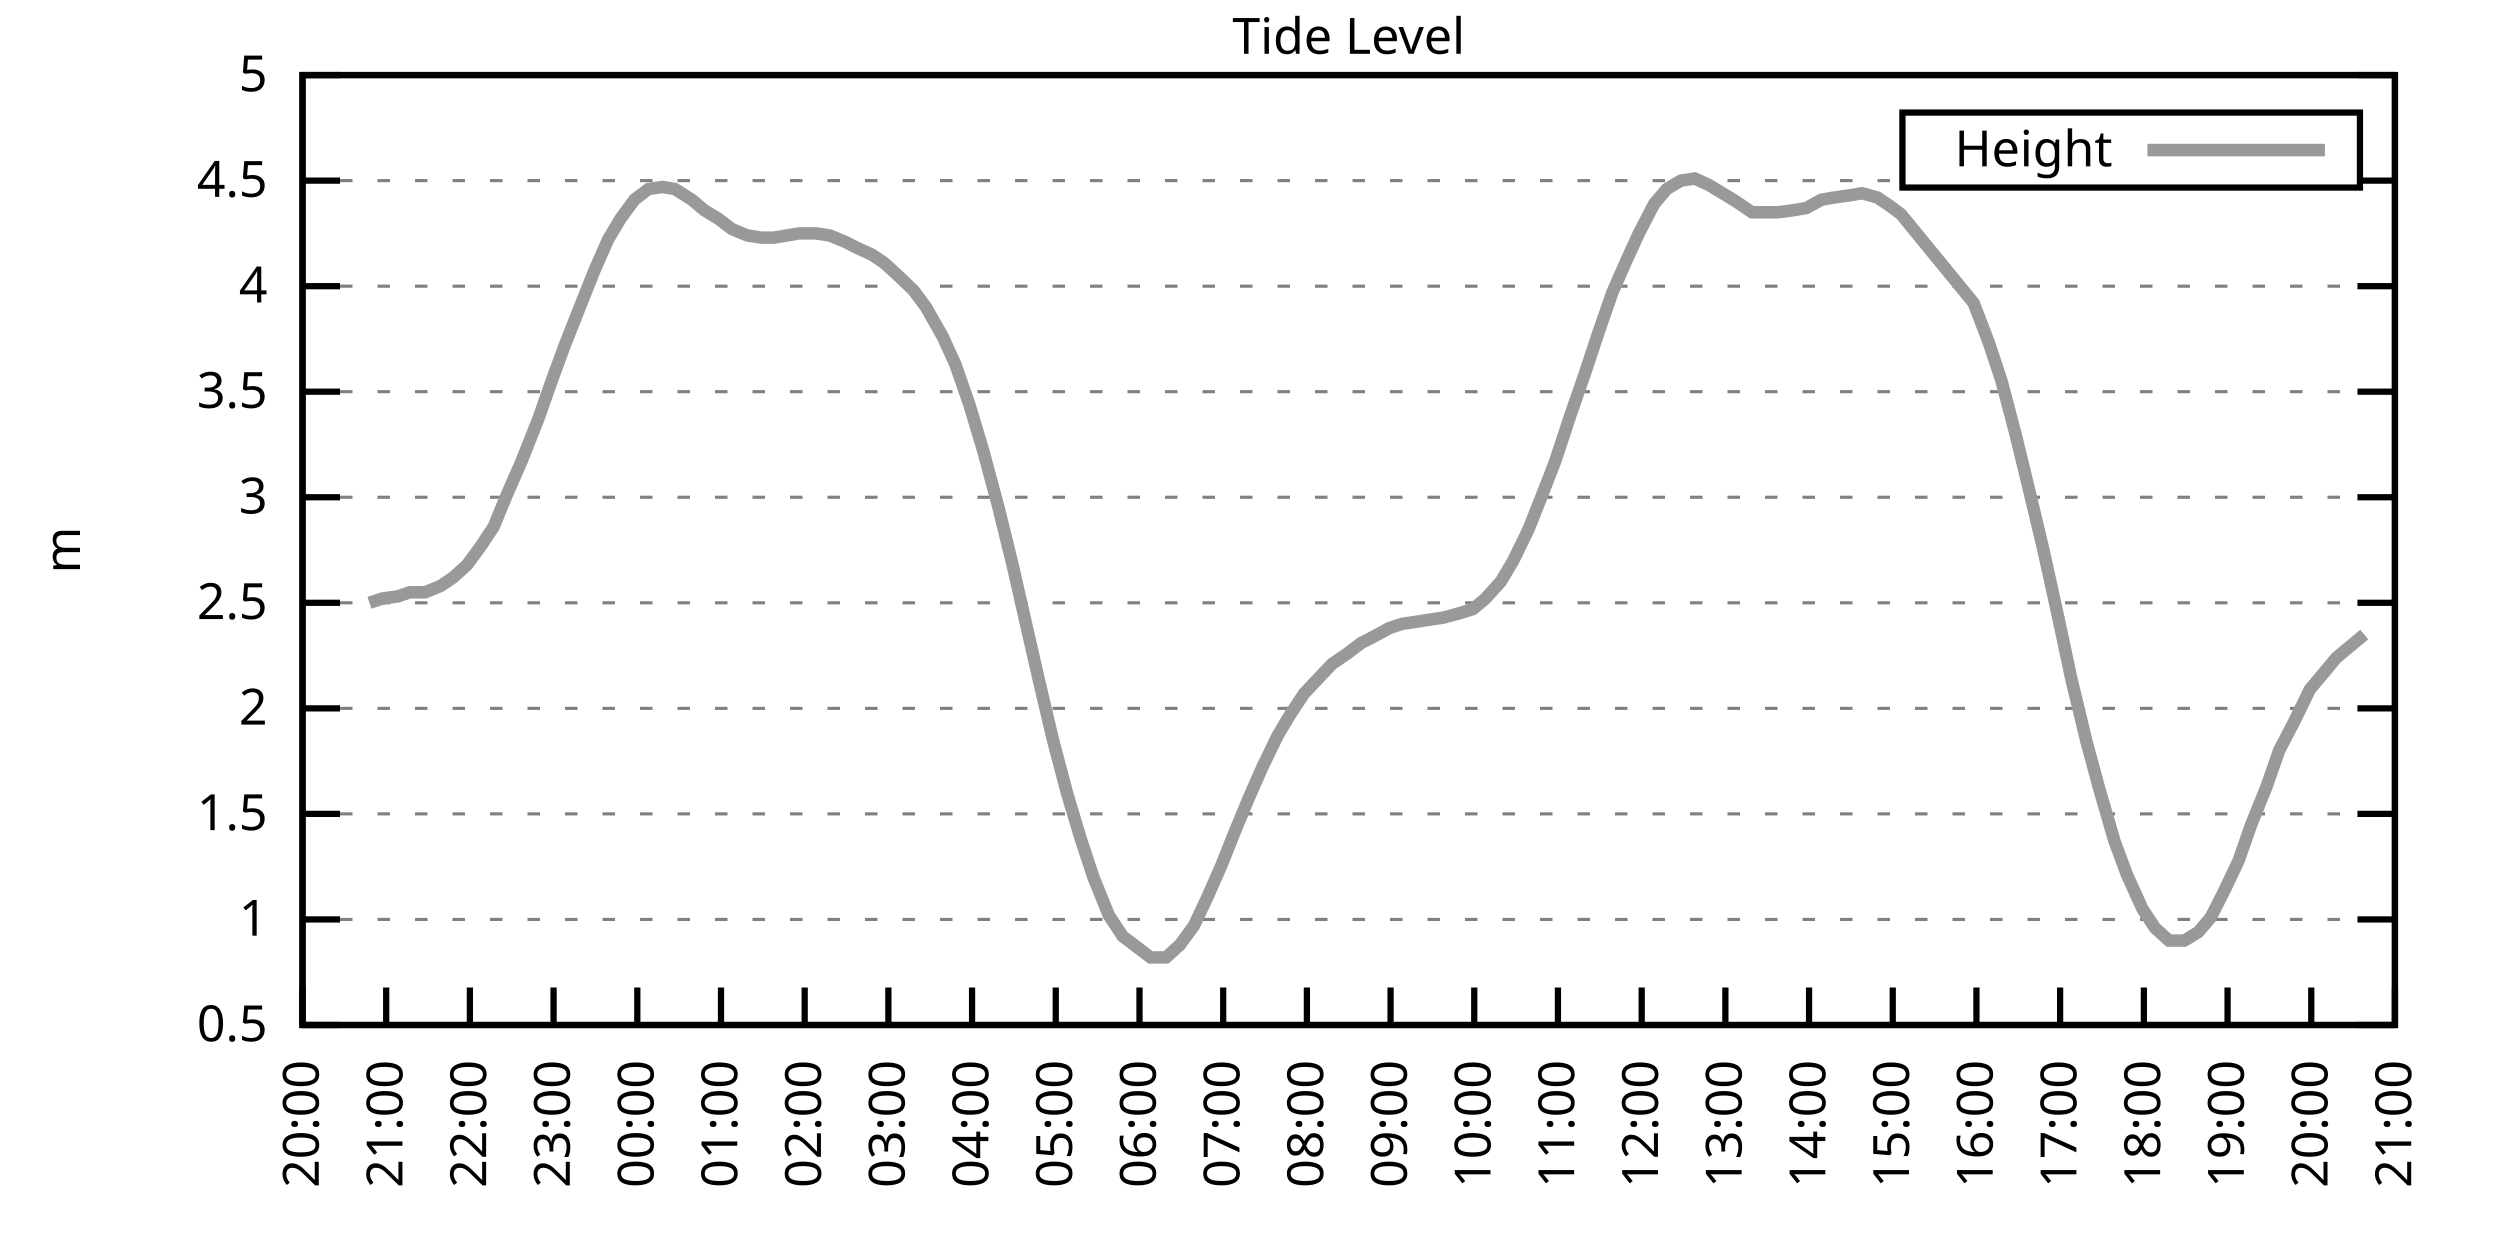
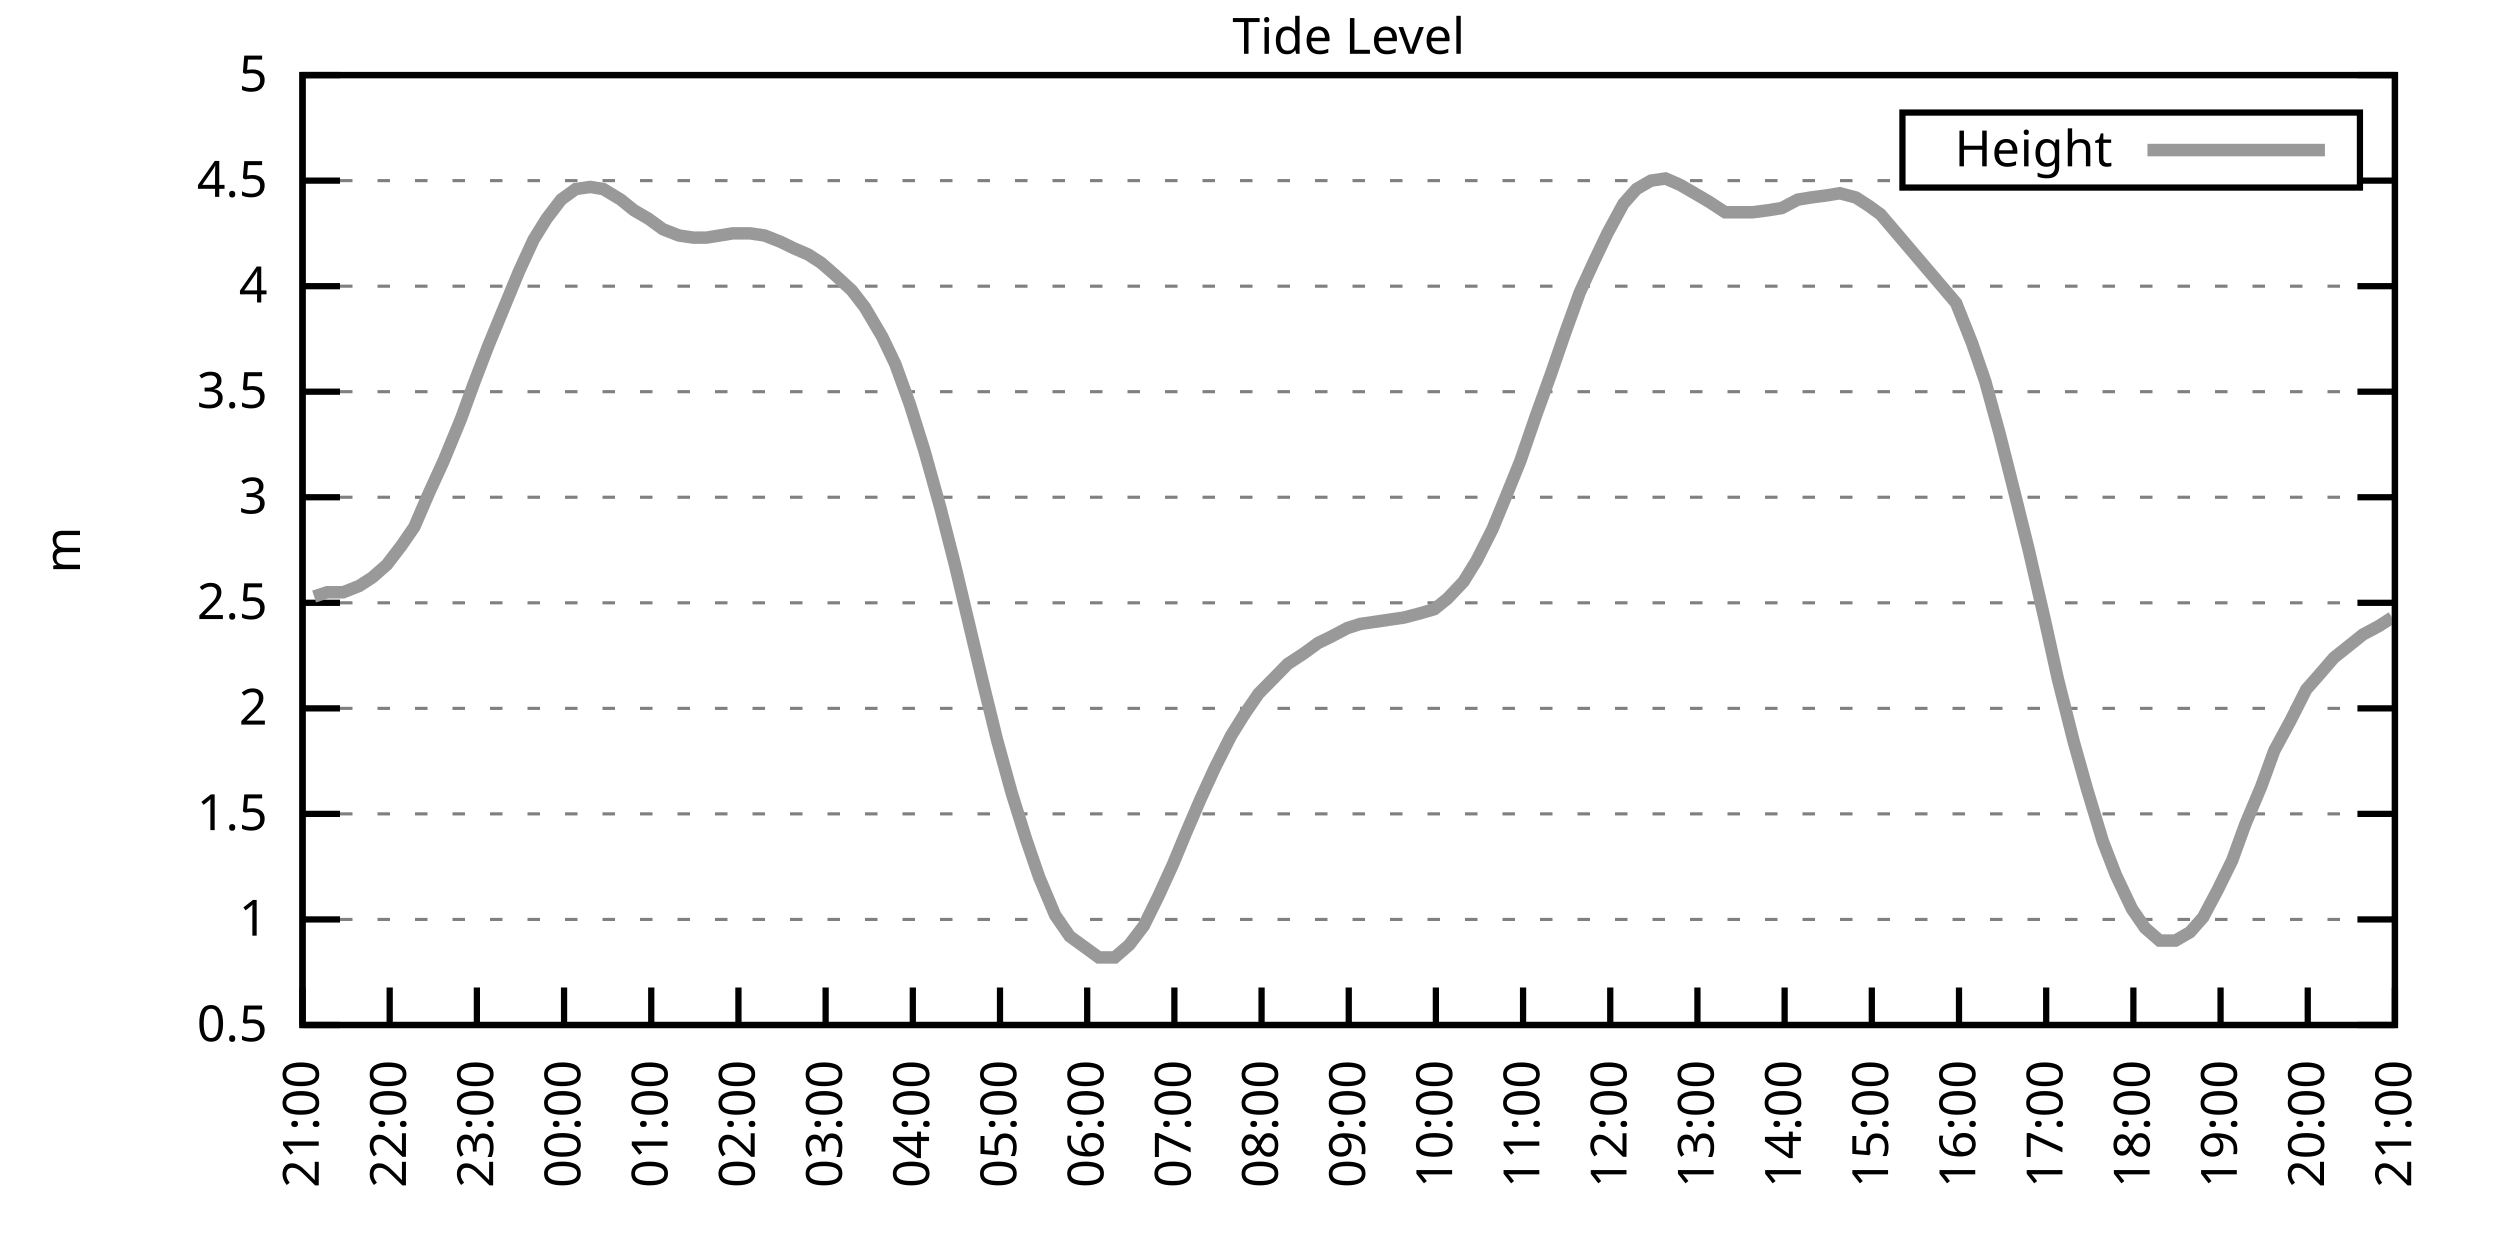
<svg xmlns="http://www.w3.org/2000/svg" xmlns:xlink="http://www.w3.org/1999/xlink" width="400" height="200" viewBox="0 0 400 200">
  <g id="gnuplot_canvas">
    <rect x="0" y="0" width="400" height="200" fill="none" />
    <defs>
      <circle id="gpDot" r="0.5" stroke-width="0.5" stroke="currentColor" />
      <path id="gpPt0" stroke-width="0.333" stroke="currentColor" d="M-1,0 h2 M0,-1 v2" />
      <path id="gpPt1" stroke-width="0.333" stroke="currentColor" d="M-1,-1 L1,1 M1,-1 L-1,1" />
      <path id="gpPt2" stroke-width="0.333" stroke="currentColor" d="M-1,0 L1,0 M0,-1 L0,1 M-1,-1 L1,1 M-1,1 L1,-1" />
      <rect id="gpPt3" stroke-width="0.333" stroke="currentColor" x="-1" y="-1" width="2" height="2" />
      <rect id="gpPt4" stroke-width="0.333" stroke="currentColor" fill="currentColor" x="-1" y="-1" width="2" height="2" />
      <circle id="gpPt5" stroke-width="0.333" stroke="currentColor" cx="0" cy="0" r="1" />
      <use xlink:href="#gpPt5" id="gpPt6" fill="currentColor" stroke="none" />
      <path id="gpPt7" stroke-width="0.333" stroke="currentColor" d="M0,-1.33 L-1.33,0.67 L1.33,0.67 z" />
      <use xlink:href="#gpPt7" id="gpPt8" fill="currentColor" stroke="none" />
      <use xlink:href="#gpPt7" id="gpPt9" stroke="currentColor" transform="rotate(180)" />
      <use xlink:href="#gpPt9" id="gpPt10" fill="currentColor" stroke="none" />
      <use xlink:href="#gpPt3" id="gpPt11" stroke="currentColor" transform="rotate(45)" />
      <use xlink:href="#gpPt11" id="gpPt12" fill="currentColor" stroke="none" />
      <path id="gpPt13" stroke-width="0.333" stroke="currentColor" d="M0,1.330 L1.265,0.411 L0.782,-1.067 L-0.782,-1.076 L-1.265,0.411 z" />
      <use xlink:href="#gpPt13" id="gpPt14" fill="currentColor" stroke="none" />
      <filter id="textbox" filterUnits="objectBoundingBox" x="0" y="0" height="1" width="1">
        <feFlood flood-color="white" flood-opacity="1" result="bgnd" />
        <feComposite in="SourceGraphic" in2="bgnd" operator="atop" />
      </filter>
      <filter id="greybox" filterUnits="objectBoundingBox" x="0" y="0" height="1" width="1">
        <feFlood flood-color="lightgrey" flood-opacity="1" result="grey" />
        <feComposite in="SourceGraphic" in2="grey" operator="atop" />
      </filter>
    </defs>
    <g fill="none" color="white" stroke="currentColor" stroke-width="1.00" stroke-linecap="butt" stroke-linejoin="miter">
</g>
    <g fill="none" color="black" stroke="currentColor" stroke-width="1.00" stroke-linecap="butt" stroke-linejoin="miter">
      <g stroke="none" shape-rendering="crispEdges">
        <polygon fill="rgb(255, 255, 255)" points="48.40,164.00 383.18,164.00 383.18,12.02 48.40,12.02 " />
      </g>
    </g>
    <g fill="none" color="black" stroke="currentColor" stroke-width="1.00" stroke-linecap="butt" stroke-linejoin="miter">
</g>
    <g fill="none" color="black" stroke="black" stroke-width="0.50" stroke-linecap="butt" stroke-linejoin="miter">
</g>
    <g fill="none" color="gray" stroke="currentColor" stroke-width="0.50" stroke-linecap="butt" stroke-linejoin="miter">
      <path stroke="gray" stroke-dasharray="2,4" class="gridline" d="M48.40,164.00 L383.19,164.00  " />
    </g>
    <g fill="none" color="gray" stroke="gray" stroke-width="1.00" stroke-linecap="butt" stroke-linejoin="miter">
</g>
    <g fill="none" color="black" stroke="currentColor" stroke-width="1.00" stroke-linecap="butt" stroke-linejoin="miter">
      <path stroke="black" d="M48.40,164.00 L54.40,164.00 M383.19,164.00 L377.19,164.00  " />
      <g transform="translate(42.80,166.60)" stroke="none" fill="black" font-family="Sans" font-size="8.00" text-anchor="end">
        <text>
          <tspan font-family="Sans"> 0.5</tspan>
        </text>
      </g>
    </g>
    <g fill="none" color="black" stroke="currentColor" stroke-width="1.00" stroke-linecap="butt" stroke-linejoin="miter">
</g>
    <g fill="none" color="black" stroke="black" stroke-width="0.50" stroke-linecap="butt" stroke-linejoin="miter">
</g>
    <g fill="none" color="gray" stroke="currentColor" stroke-width="0.50" stroke-linecap="butt" stroke-linejoin="miter">
      <path stroke="gray" stroke-dasharray="2,4" class="gridline" d="M48.40,147.11 L383.19,147.11  " />
    </g>
    <g fill="none" color="gray" stroke="gray" stroke-width="1.00" stroke-linecap="butt" stroke-linejoin="miter">
</g>
    <g fill="none" color="black" stroke="currentColor" stroke-width="1.00" stroke-linecap="butt" stroke-linejoin="miter">
      <path stroke="black" d="M48.40,147.11 L54.40,147.11 M383.19,147.11 L377.19,147.11  " />
      <g transform="translate(42.80,149.71)" stroke="none" fill="black" font-family="Sans" font-size="8.00" text-anchor="end">
        <text>
          <tspan font-family="Sans"> 1</tspan>
        </text>
      </g>
    </g>
    <g fill="none" color="black" stroke="currentColor" stroke-width="1.00" stroke-linecap="butt" stroke-linejoin="miter">
</g>
    <g fill="none" color="black" stroke="black" stroke-width="0.50" stroke-linecap="butt" stroke-linejoin="miter">
</g>
    <g fill="none" color="gray" stroke="currentColor" stroke-width="0.50" stroke-linecap="butt" stroke-linejoin="miter">
      <path stroke="gray" stroke-dasharray="2,4" class="gridline" d="M48.40,130.22 L383.19,130.22  " />
    </g>
    <g fill="none" color="gray" stroke="gray" stroke-width="1.00" stroke-linecap="butt" stroke-linejoin="miter">
</g>
    <g fill="none" color="black" stroke="currentColor" stroke-width="1.00" stroke-linecap="butt" stroke-linejoin="miter">
      <path stroke="black" d="M48.40,130.22 L54.40,130.22 M383.19,130.22 L377.19,130.22  " />
      <g transform="translate(42.80,132.82)" stroke="none" fill="black" font-family="Sans" font-size="8.00" text-anchor="end">
        <text>
          <tspan font-family="Sans"> 1.5</tspan>
        </text>
      </g>
    </g>
    <g fill="none" color="black" stroke="currentColor" stroke-width="1.00" stroke-linecap="butt" stroke-linejoin="miter">
</g>
    <g fill="none" color="black" stroke="black" stroke-width="0.50" stroke-linecap="butt" stroke-linejoin="miter">
</g>
    <g fill="none" color="gray" stroke="currentColor" stroke-width="0.50" stroke-linecap="butt" stroke-linejoin="miter">
      <path stroke="gray" stroke-dasharray="2,4" class="gridline" d="M48.40,113.34 L383.19,113.34  " />
    </g>
    <g fill="none" color="gray" stroke="gray" stroke-width="1.00" stroke-linecap="butt" stroke-linejoin="miter">
</g>
    <g fill="none" color="black" stroke="currentColor" stroke-width="1.00" stroke-linecap="butt" stroke-linejoin="miter">
      <path stroke="black" d="M48.40,113.34 L54.40,113.34 M383.19,113.34 L377.19,113.34  " />
      <g transform="translate(42.80,115.94)" stroke="none" fill="black" font-family="Sans" font-size="8.00" text-anchor="end">
        <text>
          <tspan font-family="Sans"> 2</tspan>
        </text>
      </g>
    </g>
    <g fill="none" color="black" stroke="currentColor" stroke-width="1.00" stroke-linecap="butt" stroke-linejoin="miter">
</g>
    <g fill="none" color="black" stroke="black" stroke-width="0.50" stroke-linecap="butt" stroke-linejoin="miter">
</g>
    <g fill="none" color="gray" stroke="currentColor" stroke-width="0.50" stroke-linecap="butt" stroke-linejoin="miter">
      <path stroke="gray" stroke-dasharray="2,4" class="gridline" d="M48.40,96.45 L383.19,96.45  " />
    </g>
    <g fill="none" color="gray" stroke="gray" stroke-width="1.00" stroke-linecap="butt" stroke-linejoin="miter">
</g>
    <g fill="none" color="black" stroke="currentColor" stroke-width="1.00" stroke-linecap="butt" stroke-linejoin="miter">
      <path stroke="black" d="M48.40,96.45 L54.40,96.45 M383.19,96.45 L377.19,96.45  " />
      <g transform="translate(42.80,99.05)" stroke="none" fill="black" font-family="Sans" font-size="8.00" text-anchor="end">
        <text>
          <tspan font-family="Sans"> 2.5</tspan>
        </text>
      </g>
    </g>
    <g fill="none" color="black" stroke="currentColor" stroke-width="1.00" stroke-linecap="butt" stroke-linejoin="miter">
</g>
    <g fill="none" color="black" stroke="black" stroke-width="0.50" stroke-linecap="butt" stroke-linejoin="miter">
</g>
    <g fill="none" color="gray" stroke="currentColor" stroke-width="0.50" stroke-linecap="butt" stroke-linejoin="miter">
      <path stroke="gray" stroke-dasharray="2,4" class="gridline" d="M48.40,79.56 L383.19,79.56  " />
    </g>
    <g fill="none" color="gray" stroke="gray" stroke-width="1.00" stroke-linecap="butt" stroke-linejoin="miter">
</g>
    <g fill="none" color="black" stroke="currentColor" stroke-width="1.00" stroke-linecap="butt" stroke-linejoin="miter">
      <path stroke="black" d="M48.40,79.56 L54.40,79.56 M383.19,79.56 L377.19,79.56  " />
      <g transform="translate(42.80,82.16)" stroke="none" fill="black" font-family="Sans" font-size="8.00" text-anchor="end">
        <text>
          <tspan font-family="Sans"> 3</tspan>
        </text>
      </g>
    </g>
    <g fill="none" color="black" stroke="currentColor" stroke-width="1.00" stroke-linecap="butt" stroke-linejoin="miter">
</g>
    <g fill="none" color="black" stroke="black" stroke-width="0.50" stroke-linecap="butt" stroke-linejoin="miter">
</g>
    <g fill="none" color="gray" stroke="currentColor" stroke-width="0.50" stroke-linecap="butt" stroke-linejoin="miter">
      <path stroke="gray" stroke-dasharray="2,4" class="gridline" d="M48.40,62.67 L383.19,62.67  " />
    </g>
    <g fill="none" color="gray" stroke="gray" stroke-width="1.00" stroke-linecap="butt" stroke-linejoin="miter">
</g>
    <g fill="none" color="black" stroke="currentColor" stroke-width="1.00" stroke-linecap="butt" stroke-linejoin="miter">
      <path stroke="black" d="M48.40,62.67 L54.40,62.67 M383.19,62.67 L377.19,62.67  " />
      <g transform="translate(42.80,65.27)" stroke="none" fill="black" font-family="Sans" font-size="8.00" text-anchor="end">
        <text>
          <tspan font-family="Sans"> 3.5</tspan>
        </text>
      </g>
    </g>
    <g fill="none" color="black" stroke="currentColor" stroke-width="1.00" stroke-linecap="butt" stroke-linejoin="miter">
</g>
    <g fill="none" color="black" stroke="black" stroke-width="0.50" stroke-linecap="butt" stroke-linejoin="miter">
</g>
    <g fill="none" color="gray" stroke="currentColor" stroke-width="0.50" stroke-linecap="butt" stroke-linejoin="miter">
      <path stroke="gray" stroke-dasharray="2,4" class="gridline" d="M48.40,45.79 L383.19,45.79  " />
    </g>
    <g fill="none" color="gray" stroke="gray" stroke-width="1.00" stroke-linecap="butt" stroke-linejoin="miter">
</g>
    <g fill="none" color="black" stroke="currentColor" stroke-width="1.00" stroke-linecap="butt" stroke-linejoin="miter">
      <path stroke="black" d="M48.40,45.79 L54.40,45.79 M383.19,45.79 L377.19,45.79  " />
      <g transform="translate(42.80,48.39)" stroke="none" fill="black" font-family="Sans" font-size="8.00" text-anchor="end">
        <text>
          <tspan font-family="Sans"> 4</tspan>
        </text>
      </g>
    </g>
    <g fill="none" color="black" stroke="currentColor" stroke-width="1.00" stroke-linecap="butt" stroke-linejoin="miter">
</g>
    <g fill="none" color="black" stroke="black" stroke-width="0.50" stroke-linecap="butt" stroke-linejoin="miter">
</g>
    <g fill="none" color="gray" stroke="currentColor" stroke-width="0.50" stroke-linecap="butt" stroke-linejoin="miter">
      <path stroke="gray" stroke-dasharray="2,4" class="gridline" d="M48.40,28.90 L304.39,28.90 M377.59,28.90 L383.19,28.90  " />
    </g>
    <g fill="none" color="gray" stroke="gray" stroke-width="1.00" stroke-linecap="butt" stroke-linejoin="miter">
</g>
    <g fill="none" color="black" stroke="currentColor" stroke-width="1.00" stroke-linecap="butt" stroke-linejoin="miter">
      <path stroke="black" d="M48.40,28.90 L54.40,28.90 M383.19,28.90 L377.19,28.90  " />
      <g transform="translate(42.80,31.50)" stroke="none" fill="black" font-family="Sans" font-size="8.00" text-anchor="end">
        <text>
          <tspan font-family="Sans"> 4.5</tspan>
        </text>
      </g>
    </g>
    <g fill="none" color="black" stroke="currentColor" stroke-width="1.00" stroke-linecap="butt" stroke-linejoin="miter">
</g>
    <g fill="none" color="black" stroke="black" stroke-width="0.50" stroke-linecap="butt" stroke-linejoin="miter">
</g>
    <g fill="none" color="gray" stroke="currentColor" stroke-width="0.50" stroke-linecap="butt" stroke-linejoin="miter">
      <path stroke="gray" stroke-dasharray="2,4" class="gridline" d="M48.40,12.01 L383.19,12.01  " />
    </g>
    <g fill="none" color="gray" stroke="gray" stroke-width="1.00" stroke-linecap="butt" stroke-linejoin="miter">
</g>
    <g fill="none" color="black" stroke="currentColor" stroke-width="1.00" stroke-linecap="butt" stroke-linejoin="miter">
      <path stroke="black" d="M48.40,12.01 L54.40,12.01 M383.19,12.01 L377.19,12.01  " />
      <g transform="translate(42.80,14.61)" stroke="none" fill="black" font-family="Sans" font-size="8.00" text-anchor="end">
        <text>
          <tspan font-family="Sans"> 5</tspan>
        </text>
      </g>
    </g>
    <g fill="none" color="black" stroke="currentColor" stroke-width="1.00" stroke-linecap="butt" stroke-linejoin="miter">
      <path stroke="black" d="M48.40,164.00 L48.40,158.00  " />
      <g transform="translate(51.00,169.60) rotate(270.00)" stroke="none" fill="black" font-family="Sans" font-size="8.00" text-anchor="end">
        <text>
-           <tspan font-family="Sans">20:00</tspan>
-         </text>
-       </g>
-     </g>
-     <g fill="none" color="black" stroke="currentColor" stroke-width="1.00" stroke-linecap="butt" stroke-linejoin="miter">
-       <path stroke="black" d="M61.79,164.00 L61.79,158.00  " />
-       <g transform="translate(64.39,169.60) rotate(270.00)" stroke="none" fill="black" font-family="Sans" font-size="8.00" text-anchor="end">
-         <text>
          <tspan font-family="Sans">21:00</tspan>
        </text>
      </g>
    </g>
    <g fill="none" color="black" stroke="currentColor" stroke-width="1.00" stroke-linecap="butt" stroke-linejoin="miter">
-       <path stroke="black" d="M75.18,164.00 L75.18,158.00  " />
-       <g transform="translate(77.78,169.60) rotate(270.00)" stroke="none" fill="black" font-family="Sans" font-size="8.00" text-anchor="end">
+       <path stroke="black" d="M62.35,164.00 L62.35,158.00  " />
+       <g transform="translate(64.95,169.60) rotate(270.00)" stroke="none" fill="black" font-family="Sans" font-size="8.00" text-anchor="end">
        <text>
          <tspan font-family="Sans">22:00</tspan>
        </text>
      </g>
    </g>
    <g fill="none" color="black" stroke="currentColor" stroke-width="1.00" stroke-linecap="butt" stroke-linejoin="miter">
-       <path stroke="black" d="M88.57,164.00 L88.57,158.00  " />
-       <g transform="translate(91.17,169.60) rotate(270.00)" stroke="none" fill="black" font-family="Sans" font-size="8.00" text-anchor="end">
+       <path stroke="black" d="M76.30,164.00 L76.30,158.00  " />
+       <g transform="translate(78.90,169.60) rotate(270.00)" stroke="none" fill="black" font-family="Sans" font-size="8.00" text-anchor="end">
        <text>
          <tspan font-family="Sans">23:00</tspan>
        </text>
      </g>
    </g>
    <g fill="none" color="black" stroke="currentColor" stroke-width="1.00" stroke-linecap="butt" stroke-linejoin="miter">
-       <path stroke="black" d="M101.97,164.00 L101.97,158.00  " />
-       <g transform="translate(104.57,169.60) rotate(270.00)" stroke="none" fill="black" font-family="Sans" font-size="8.00" text-anchor="end">
+       <path stroke="black" d="M90.25,164.00 L90.25,158.00  " />
+       <g transform="translate(92.85,169.60) rotate(270.00)" stroke="none" fill="black" font-family="Sans" font-size="8.00" text-anchor="end">
        <text>
          <tspan font-family="Sans">00:00</tspan>
        </text>
      </g>
    </g>
    <g fill="none" color="black" stroke="currentColor" stroke-width="1.00" stroke-linecap="butt" stroke-linejoin="miter">
-       <path stroke="black" d="M115.36,164.00 L115.36,158.00  " />
-       <g transform="translate(117.96,169.60) rotate(270.00)" stroke="none" fill="black" font-family="Sans" font-size="8.00" text-anchor="end">
+       <path stroke="black" d="M104.20,164.00 L104.20,158.00  " />
+       <g transform="translate(106.80,169.60) rotate(270.00)" stroke="none" fill="black" font-family="Sans" font-size="8.00" text-anchor="end">
        <text>
          <tspan font-family="Sans">01:00</tspan>
        </text>
      </g>
    </g>
    <g fill="none" color="black" stroke="currentColor" stroke-width="1.00" stroke-linecap="butt" stroke-linejoin="miter">
-       <path stroke="black" d="M128.75,164.00 L128.75,158.00  " />
-       <g transform="translate(131.35,169.60) rotate(270.00)" stroke="none" fill="black" font-family="Sans" font-size="8.00" text-anchor="end">
+       <path stroke="black" d="M118.15,164.00 L118.15,158.00  " />
+       <g transform="translate(120.75,169.60) rotate(270.00)" stroke="none" fill="black" font-family="Sans" font-size="8.00" text-anchor="end">
        <text>
          <tspan font-family="Sans">02:00</tspan>
        </text>
      </g>
    </g>
    <g fill="none" color="black" stroke="currentColor" stroke-width="1.00" stroke-linecap="butt" stroke-linejoin="miter">
-       <path stroke="black" d="M142.14,164.00 L142.14,158.00  " />
-       <g transform="translate(144.74,169.60) rotate(270.00)" stroke="none" fill="black" font-family="Sans" font-size="8.00" text-anchor="end">
+       <path stroke="black" d="M132.10,164.00 L132.10,158.00  " />
+       <g transform="translate(134.70,169.60) rotate(270.00)" stroke="none" fill="black" font-family="Sans" font-size="8.00" text-anchor="end">
        <text>
          <tspan font-family="Sans">03:00</tspan>
        </text>
      </g>
    </g>
    <g fill="none" color="black" stroke="currentColor" stroke-width="1.00" stroke-linecap="butt" stroke-linejoin="miter">
-       <path stroke="black" d="M155.53,164.00 L155.53,158.00  " />
-       <g transform="translate(158.13,169.60) rotate(270.00)" stroke="none" fill="black" font-family="Sans" font-size="8.00" text-anchor="end">
+       <path stroke="black" d="M146.05,164.00 L146.05,158.00  " />
+       <g transform="translate(148.65,169.60) rotate(270.00)" stroke="none" fill="black" font-family="Sans" font-size="8.00" text-anchor="end">
        <text>
          <tspan font-family="Sans">04:00</tspan>
        </text>
      </g>
    </g>
    <g fill="none" color="black" stroke="currentColor" stroke-width="1.00" stroke-linecap="butt" stroke-linejoin="miter">
-       <path stroke="black" d="M168.92,164.00 L168.92,158.00  " />
-       <g transform="translate(171.52,169.60) rotate(270.00)" stroke="none" fill="black" font-family="Sans" font-size="8.00" text-anchor="end">
+       <path stroke="black" d="M160.00,164.00 L160.00,158.00  " />
+       <g transform="translate(162.60,169.60) rotate(270.00)" stroke="none" fill="black" font-family="Sans" font-size="8.00" text-anchor="end">
        <text>
          <tspan font-family="Sans">05:00</tspan>
        </text>
      </g>
    </g>
    <g fill="none" color="black" stroke="currentColor" stroke-width="1.00" stroke-linecap="butt" stroke-linejoin="miter">
-       <path stroke="black" d="M182.32,164.00 L182.32,158.00  " />
-       <g transform="translate(184.92,169.60) rotate(270.00)" stroke="none" fill="black" font-family="Sans" font-size="8.00" text-anchor="end">
+       <path stroke="black" d="M173.95,164.00 L173.95,158.00  " />
+       <g transform="translate(176.55,169.60) rotate(270.00)" stroke="none" fill="black" font-family="Sans" font-size="8.00" text-anchor="end">
        <text>
          <tspan font-family="Sans">06:00</tspan>
        </text>
      </g>
    </g>
    <g fill="none" color="black" stroke="currentColor" stroke-width="1.00" stroke-linecap="butt" stroke-linejoin="miter">
-       <path stroke="black" d="M195.71,164.00 L195.71,158.00  " />
-       <g transform="translate(198.31,169.60) rotate(270.00)" stroke="none" fill="black" font-family="Sans" font-size="8.00" text-anchor="end">
+       <path stroke="black" d="M187.90,164.00 L187.90,158.00  " />
+       <g transform="translate(190.50,169.60) rotate(270.00)" stroke="none" fill="black" font-family="Sans" font-size="8.00" text-anchor="end">
        <text>
          <tspan font-family="Sans">07:00</tspan>
        </text>
      </g>
    </g>
    <g fill="none" color="black" stroke="currentColor" stroke-width="1.00" stroke-linecap="butt" stroke-linejoin="miter">
-       <path stroke="black" d="M209.10,164.00 L209.10,158.00  " />
-       <g transform="translate(211.70,169.60) rotate(270.00)" stroke="none" fill="black" font-family="Sans" font-size="8.00" text-anchor="end">
+       <path stroke="black" d="M201.85,164.00 L201.85,158.00  " />
+       <g transform="translate(204.45,169.60) rotate(270.00)" stroke="none" fill="black" font-family="Sans" font-size="8.00" text-anchor="end">
        <text>
          <tspan font-family="Sans">08:00</tspan>
        </text>
      </g>
    </g>
    <g fill="none" color="black" stroke="currentColor" stroke-width="1.00" stroke-linecap="butt" stroke-linejoin="miter">
-       <path stroke="black" d="M222.49,164.00 L222.49,158.00  " />
-       <g transform="translate(225.09,169.60) rotate(270.00)" stroke="none" fill="black" font-family="Sans" font-size="8.00" text-anchor="end">
+       <path stroke="black" d="M215.80,164.00 L215.80,158.00  " />
+       <g transform="translate(218.40,169.60) rotate(270.00)" stroke="none" fill="black" font-family="Sans" font-size="8.00" text-anchor="end">
        <text>
          <tspan font-family="Sans">09:00</tspan>
        </text>
      </g>
    </g>
    <g fill="none" color="black" stroke="currentColor" stroke-width="1.00" stroke-linecap="butt" stroke-linejoin="miter">
-       <path stroke="black" d="M235.88,164.00 L235.88,158.00  " />
-       <g transform="translate(238.48,169.60) rotate(270.00)" stroke="none" fill="black" font-family="Sans" font-size="8.00" text-anchor="end">
+       <path stroke="black" d="M229.74,164.00 L229.74,158.00  " />
+       <g transform="translate(232.34,169.60) rotate(270.00)" stroke="none" fill="black" font-family="Sans" font-size="8.00" text-anchor="end">
        <text>
          <tspan font-family="Sans">10:00</tspan>
        </text>
      </g>
    </g>
    <g fill="none" color="black" stroke="currentColor" stroke-width="1.00" stroke-linecap="butt" stroke-linejoin="miter">
-       <path stroke="black" d="M249.27,164.00 L249.27,158.00  " />
-       <g transform="translate(251.87,169.60) rotate(270.00)" stroke="none" fill="black" font-family="Sans" font-size="8.00" text-anchor="end">
+       <path stroke="black" d="M243.69,164.00 L243.69,158.00  " />
+       <g transform="translate(246.29,169.60) rotate(270.00)" stroke="none" fill="black" font-family="Sans" font-size="8.00" text-anchor="end">
        <text>
          <tspan font-family="Sans">11:00</tspan>
        </text>
      </g>
    </g>
    <g fill="none" color="black" stroke="currentColor" stroke-width="1.00" stroke-linecap="butt" stroke-linejoin="miter">
-       <path stroke="black" d="M262.67,164.00 L262.67,158.00  " />
-       <g transform="translate(265.27,169.60) rotate(270.00)" stroke="none" fill="black" font-family="Sans" font-size="8.00" text-anchor="end">
+       <path stroke="black" d="M257.64,164.00 L257.64,158.00  " />
+       <g transform="translate(260.24,169.60) rotate(270.00)" stroke="none" fill="black" font-family="Sans" font-size="8.00" text-anchor="end">
        <text>
          <tspan font-family="Sans">12:00</tspan>
        </text>
      </g>
    </g>
    <g fill="none" color="black" stroke="currentColor" stroke-width="1.00" stroke-linecap="butt" stroke-linejoin="miter">
-       <path stroke="black" d="M276.06,164.00 L276.06,158.00  " />
-       <g transform="translate(278.66,169.60) rotate(270.00)" stroke="none" fill="black" font-family="Sans" font-size="8.00" text-anchor="end">
+       <path stroke="black" d="M271.59,164.00 L271.59,158.00  " />
+       <g transform="translate(274.19,169.60) rotate(270.00)" stroke="none" fill="black" font-family="Sans" font-size="8.00" text-anchor="end">
        <text>
          <tspan font-family="Sans">13:00</tspan>
        </text>
      </g>
    </g>
    <g fill="none" color="black" stroke="currentColor" stroke-width="1.00" stroke-linecap="butt" stroke-linejoin="miter">
-       <path stroke="black" d="M289.45,164.00 L289.45,158.00  " />
-       <g transform="translate(292.05,169.60) rotate(270.00)" stroke="none" fill="black" font-family="Sans" font-size="8.00" text-anchor="end">
+       <path stroke="black" d="M285.54,164.00 L285.54,158.00  " />
+       <g transform="translate(288.14,169.60) rotate(270.00)" stroke="none" fill="black" font-family="Sans" font-size="8.00" text-anchor="end">
        <text>
          <tspan font-family="Sans">14:00</tspan>
        </text>
      </g>
    </g>
    <g fill="none" color="black" stroke="currentColor" stroke-width="1.00" stroke-linecap="butt" stroke-linejoin="miter">
-       <path stroke="black" d="M302.84,164.00 L302.84,158.00  " />
-       <g transform="translate(305.44,169.60) rotate(270.00)" stroke="none" fill="black" font-family="Sans" font-size="8.00" text-anchor="end">
+       <path stroke="black" d="M299.49,164.00 L299.49,158.00  " />
+       <g transform="translate(302.09,169.60) rotate(270.00)" stroke="none" fill="black" font-family="Sans" font-size="8.00" text-anchor="end">
        <text>
          <tspan font-family="Sans">15:00</tspan>
        </text>
      </g>
    </g>
    <g fill="none" color="black" stroke="currentColor" stroke-width="1.00" stroke-linecap="butt" stroke-linejoin="miter">
-       <path stroke="black" d="M316.23,164.00 L316.23,158.00  " />
-       <g transform="translate(318.83,169.60) rotate(270.00)" stroke="none" fill="black" font-family="Sans" font-size="8.00" text-anchor="end">
+       <path stroke="black" d="M313.44,164.00 L313.44,158.00  " />
+       <g transform="translate(316.04,169.60) rotate(270.00)" stroke="none" fill="black" font-family="Sans" font-size="8.00" text-anchor="end">
        <text>
          <tspan font-family="Sans">16:00</tspan>
        </text>
      </g>
    </g>
    <g fill="none" color="black" stroke="currentColor" stroke-width="1.00" stroke-linecap="butt" stroke-linejoin="miter">
-       <path stroke="black" d="M329.62,164.00 L329.62,158.00  " />
-       <g transform="translate(332.22,169.60) rotate(270.00)" stroke="none" fill="black" font-family="Sans" font-size="8.00" text-anchor="end">
+       <path stroke="black" d="M327.39,164.00 L327.39,158.00  " />
+       <g transform="translate(329.99,169.60) rotate(270.00)" stroke="none" fill="black" font-family="Sans" font-size="8.00" text-anchor="end">
        <text>
          <tspan font-family="Sans">17:00</tspan>
        </text>
      </g>
    </g>
    <g fill="none" color="black" stroke="currentColor" stroke-width="1.00" stroke-linecap="butt" stroke-linejoin="miter">
-       <path stroke="black" d="M343.02,164.00 L343.02,158.00  " />
-       <g transform="translate(345.62,169.60) rotate(270.00)" stroke="none" fill="black" font-family="Sans" font-size="8.00" text-anchor="end">
+       <path stroke="black" d="M341.34,164.00 L341.34,158.00  " />
+       <g transform="translate(343.94,169.60) rotate(270.00)" stroke="none" fill="black" font-family="Sans" font-size="8.00" text-anchor="end">
        <text>
          <tspan font-family="Sans">18:00</tspan>
        </text>
      </g>
    </g>
    <g fill="none" color="black" stroke="currentColor" stroke-width="1.00" stroke-linecap="butt" stroke-linejoin="miter">
-       <path stroke="black" d="M356.41,164.00 L356.41,158.00  " />
-       <g transform="translate(359.01,169.60) rotate(270.00)" stroke="none" fill="black" font-family="Sans" font-size="8.00" text-anchor="end">
+       <path stroke="black" d="M355.29,164.00 L355.29,158.00  " />
+       <g transform="translate(357.89,169.60) rotate(270.00)" stroke="none" fill="black" font-family="Sans" font-size="8.00" text-anchor="end">
        <text>
          <tspan font-family="Sans">19:00</tspan>
        </text>
      </g>
    </g>
    <g fill="none" color="black" stroke="currentColor" stroke-width="1.00" stroke-linecap="butt" stroke-linejoin="miter">
-       <path stroke="black" d="M369.80,164.00 L369.80,158.00  " />
-       <g transform="translate(372.40,169.60) rotate(270.00)" stroke="none" fill="black" font-family="Sans" font-size="8.00" text-anchor="end">
+       <path stroke="black" d="M369.24,164.00 L369.24,158.00  " />
+       <g transform="translate(371.84,169.60) rotate(270.00)" stroke="none" fill="black" font-family="Sans" font-size="8.00" text-anchor="end">
        <text>
          <tspan font-family="Sans">20:00</tspan>
        </text>
      </g>
    </g>
    <g fill="none" color="black" stroke="currentColor" stroke-width="1.00" stroke-linecap="butt" stroke-linejoin="miter">
      <path stroke="black" d="M383.19,164.00 L383.19,158.00  " />
      <g transform="translate(385.79,169.60) rotate(270.00)" stroke="none" fill="black" font-family="Sans" font-size="8.00" text-anchor="end">
        <text>
          <tspan font-family="Sans">21:00</tspan>
        </text>
      </g>
    </g>
    <g fill="none" color="black" stroke="currentColor" stroke-width="1.00" stroke-linecap="butt" stroke-linejoin="miter">
</g>
    <g fill="none" color="black" stroke="currentColor" stroke-width="1.00" stroke-linecap="butt" stroke-linejoin="miter">
      <path stroke="black" d="M48.40,12.01 L48.40,164.00 L383.19,164.00 L383.19,12.01 L48.40,12.01 Z  " />
    </g>
    <g fill="none" color="black" stroke="currentColor" stroke-width="1.00" stroke-linecap="butt" stroke-linejoin="miter">
</g>
    <g fill="none" color="black" stroke="currentColor" stroke-width="1.00" stroke-linecap="butt" stroke-linejoin="miter">
      <path stroke="black" d="M304.39,30.01 L304.39,18.01 L377.59,18.01 L377.59,30.01 L304.39,30.01 Z  " />
    </g>
    <g id="Tide_level_plot_1">
      <g fill="none" color="white" stroke="black" stroke-width="2.00" stroke-linecap="butt" stroke-linejoin="miter">
</g>
      <g fill="none" color="black" stroke="currentColor" stroke-width="2.00" stroke-linecap="butt" stroke-linejoin="miter">
        <g transform="translate(337.99,26.61)" stroke="none" fill="black" font-family="Sans" font-size="8.00" text-anchor="end">
          <text>
            <tspan font-family="Sans">Height</tspan>
          </text>
        </g>
      </g>
      <g fill="none" color="black" stroke="currentColor" stroke-width="2.00" stroke-linecap="butt" stroke-linejoin="miter">
-         <path stroke="rgb(153, 153, 153)" d="M343.59,24.01 L371.99,24.01 M59.11,96.45 L61.12,95.77 L63.58,95.44 L65.59,94.76 L68.04,94.76 L70.50,93.75   L72.50,92.40 L74.74,90.37 L76.97,87.33 L78.98,84.29 L81.21,78.89 L83.44,73.82 L86.12,67.06 L88.13,61.32   L90.36,55.24 L95.05,43.42 L97.28,38.35 L99.29,34.98 L101.52,31.94 L103.75,30.25 L105.98,29.91 L107.99,30.25   L110.67,31.94 L112.68,33.63 L114.91,34.98 L117.14,36.67 L119.60,37.68 L121.83,38.02 L123.84,38.02 L125.85,37.68   L127.86,37.34 L130.54,37.34 L132.77,37.68 L135.22,38.69 L137.23,39.71 L139.46,40.72 L141.47,42.07 L143.70,44.10   L146.16,46.46 L148.17,49.16 L150.85,53.89 L152.85,58.28 L155.09,64.70 L157.32,72.13 L159.77,81.25 L162.01,90.37   L164.01,99.15 L166.25,108.95 L168.48,118.40 L170.71,126.85 L172.94,134.28 L174.95,140.36 L177.41,146.44 L179.64,149.81   L184.10,153.19 L186.56,153.19 L188.79,151.17 L191.02,148.13 L193.25,143.40 L195.48,138.33 L197.49,133.26 L199.73,127.86   L201.96,122.79 L204.41,117.73 L206.42,114.35 L208.65,110.97 L210.88,108.61 L213.12,106.24 L215.57,104.56 L217.80,102.87   L219.81,101.85 L222.27,100.50 L224.28,99.83 L226.51,99.49 L228.74,99.15 L230.97,98.81 L233.43,98.14 L235.66,97.46   L237.67,95.77 L240.12,93.07 L242.13,89.69 L244.59,84.63 L246.60,79.56 L248.83,73.82 L251.28,66.39 L253.51,59.97   L255.75,53.22 L257.98,46.80 L260.21,41.73 L262.22,37.34 L264.67,32.61 L266.68,30.25 L268.92,28.90 L271.15,28.56   L273.38,29.57 L275.61,30.92 L277.84,32.28 L280.30,33.96 L282.31,33.96 L284.54,33.96 L286.99,33.63 L289.00,33.29   L291.46,31.94 L293.47,31.60 L295.92,31.26 L297.93,30.92 L300.39,31.60 L302.39,32.95 L304.18,34.30 L315.79,48.49   L318.24,54.90 L320.25,60.98 L322.48,69.43 L324.94,79.56 L326.95,88.00 L329.40,99.15 L331.41,108.61 L333.86,118.74   L335.87,126.17 L338.33,134.62 L340.34,140.02 L342.79,145.42 L344.80,148.46 L347.03,150.49 L349.49,150.49 L351.72,149.14   L353.73,146.77 L355.96,142.38 L358.19,137.66 L360.20,131.91 L362.66,125.83 L364.66,120.09 L367.12,115.36 L369.58,110.30   L371.58,107.93 L373.82,105.23 L376.27,103.20 L378.28,101.52  " />
+         <path stroke="rgb(153, 153, 153)" d="M343.59,24.01 L371.99,24.01 M50.26,95.44 L52.35,94.76 L54.91,94.76 L57.47,93.75 L59.56,92.40 L61.88,90.37   L64.21,87.33 L66.30,84.29 L68.63,78.89 L70.95,73.82 L73.74,67.06 L75.83,61.32 L78.16,55.24 L83.04,43.42   L85.37,38.35 L87.46,34.98 L89.78,31.94 L92.11,30.25 L94.43,29.91 L96.53,30.25 L99.32,31.94 L101.41,33.63   L103.73,34.98 L106.06,36.67 L108.62,37.68 L110.94,38.02 L113.03,38.02 L115.13,37.68 L117.22,37.34 L120.01,37.34   L122.33,37.68 L124.89,38.69 L126.98,39.71 L129.31,40.72 L131.40,42.07 L133.72,44.10 L136.28,46.46 L138.37,49.16   L141.16,53.89 L143.26,58.28 L145.58,64.70 L147.91,72.13 L150.46,81.25 L152.79,90.37 L154.88,99.15 L157.21,108.95   L159.53,118.40 L161.86,126.85 L164.18,134.28 L166.27,140.36 L168.83,146.44 L171.16,149.81 L175.81,153.19 L178.36,153.19   L180.69,151.17 L183.01,148.13 L185.34,143.40 L187.66,138.33 L189.76,133.26 L192.08,127.86 L194.41,122.79 L196.96,117.73   L199.06,114.35 L201.38,110.97 L203.71,108.61 L206.03,106.24 L208.59,104.56 L210.91,102.87 L213.01,101.85 L215.56,100.50   L217.65,99.83 L219.98,99.49 L222.30,99.15 L224.63,98.81 L227.19,98.14 L229.51,97.46 L231.60,95.77 L234.16,93.07   L236.25,89.69 L238.81,84.63 L240.90,79.56 L243.23,73.82 L245.79,66.39 L248.11,59.97 L250.44,53.22 L252.76,46.80   L255.09,41.73 L257.18,37.34 L259.74,32.61 L261.83,30.25 L264.15,28.90 L266.48,28.56 L268.80,29.57 L271.13,30.92   L273.45,32.28 L276.01,33.96 L278.10,33.96 L280.43,33.96 L282.99,33.63 L285.08,33.29 L287.64,31.94 L289.73,31.60   L292.29,31.26 L294.38,30.92 L296.94,31.60 L299.03,32.95 L300.89,34.30 L312.98,48.49 L315.53,54.90 L317.63,60.98   L319.95,69.43 L322.51,79.56 L324.60,88.00 L327.16,99.15 L329.25,108.61 L331.81,118.74 L333.90,126.17 L336.46,134.62   L338.55,140.02 L341.11,145.42 L343.20,148.46 L345.53,150.49 L348.08,150.49 L350.41,149.14 L352.50,146.77 L354.83,142.38   L357.15,137.66 L359.24,131.91 L361.80,125.83 L363.89,120.09 L366.45,115.36 L369.01,110.30 L371.10,107.93 L373.43,105.23   L375.98,103.20 L378.08,101.52 L380.63,100.16 L382.73,98.81  " />
      </g>
    </g>
    <g fill="none" color="black" stroke="currentColor" stroke-width="2.00" stroke-linecap="butt" stroke-linejoin="miter">
</g>
    <g fill="none" color="black" stroke="black" stroke-width="1.00" stroke-linecap="butt" stroke-linejoin="miter">
</g>
    <g fill="none" color="black" stroke="currentColor" stroke-width="1.00" stroke-linecap="butt" stroke-linejoin="miter">
      <path stroke="black" d="M48.40,12.01 L48.40,164.00 L383.19,164.00 L383.19,12.01 L48.40,12.01 Z  " />
      <g transform="translate(12.80,88.01) rotate(270.00)" stroke="none" fill="black" font-family="Sans" font-size="8.00" text-anchor="middle">
        <text>
          <tspan font-family="Sans">m</tspan>
        </text>
      </g>
    </g>
    <g fill="none" color="black" stroke="currentColor" stroke-width="1.00" stroke-linecap="butt" stroke-linejoin="miter">
</g>
    <g fill="none" color="black" stroke="currentColor" stroke-width="1.00" stroke-linecap="butt" stroke-linejoin="miter">
      <g transform="translate(215.79,8.61)" stroke="none" fill="black" font-family="Sans" font-size="8.00" text-anchor="middle">
        <text>
          <tspan font-family="Sans">Tide Level</tspan>
        </text>
      </g>
    </g>
    <g fill="none" color="black" stroke="currentColor" stroke-width="1.00" stroke-linecap="butt" stroke-linejoin="miter">
</g>
  </g>
</svg>
